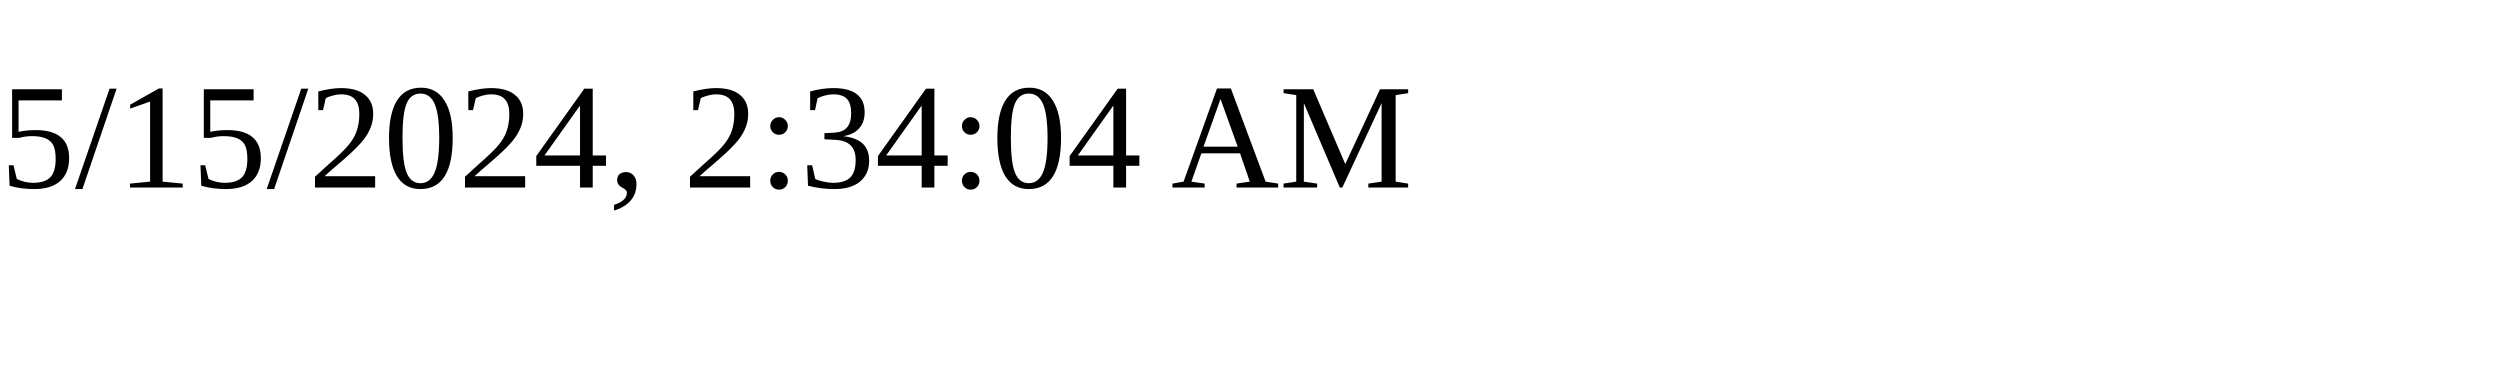
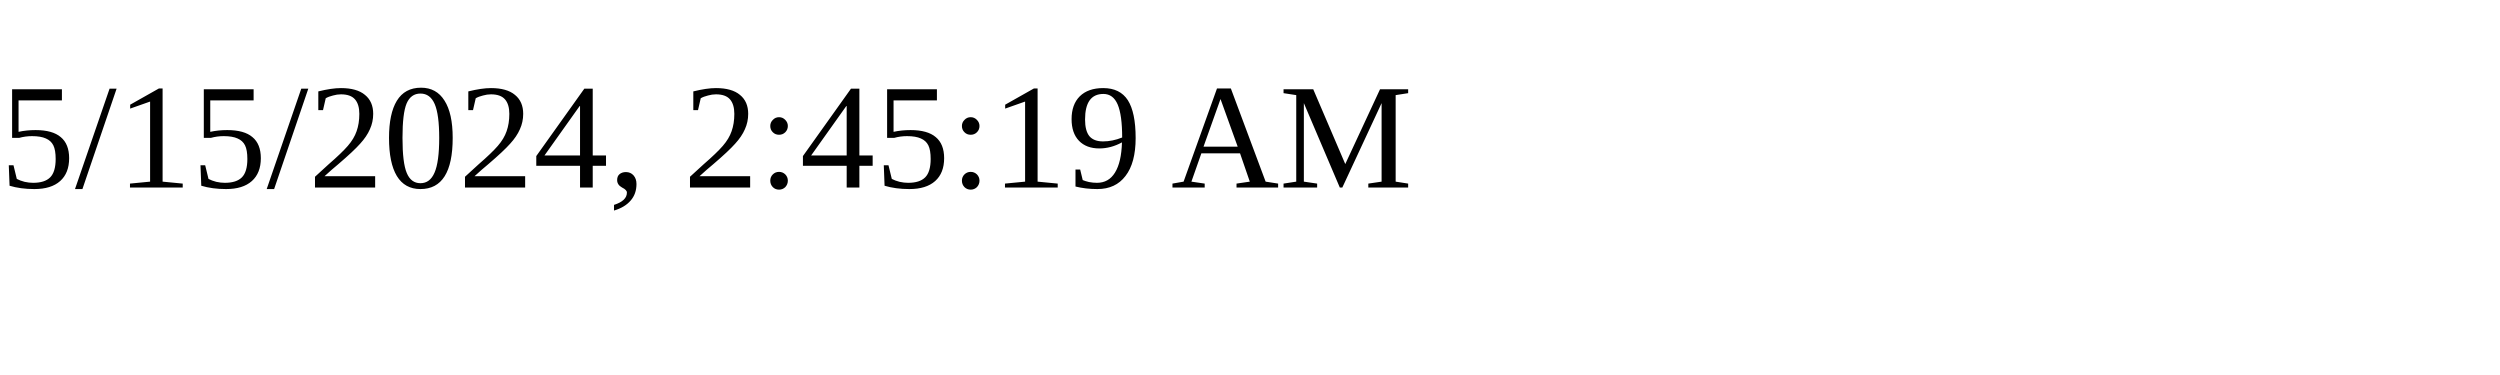
<svg xmlns="http://www.w3.org/2000/svg" height="30" width="200">
-   <text x="0" y="15">5/15/2024, 2:34:04 AM</text>
+   <text x="0" y="15">5/15/2024, 2:45:19 AM</text>
</svg>
